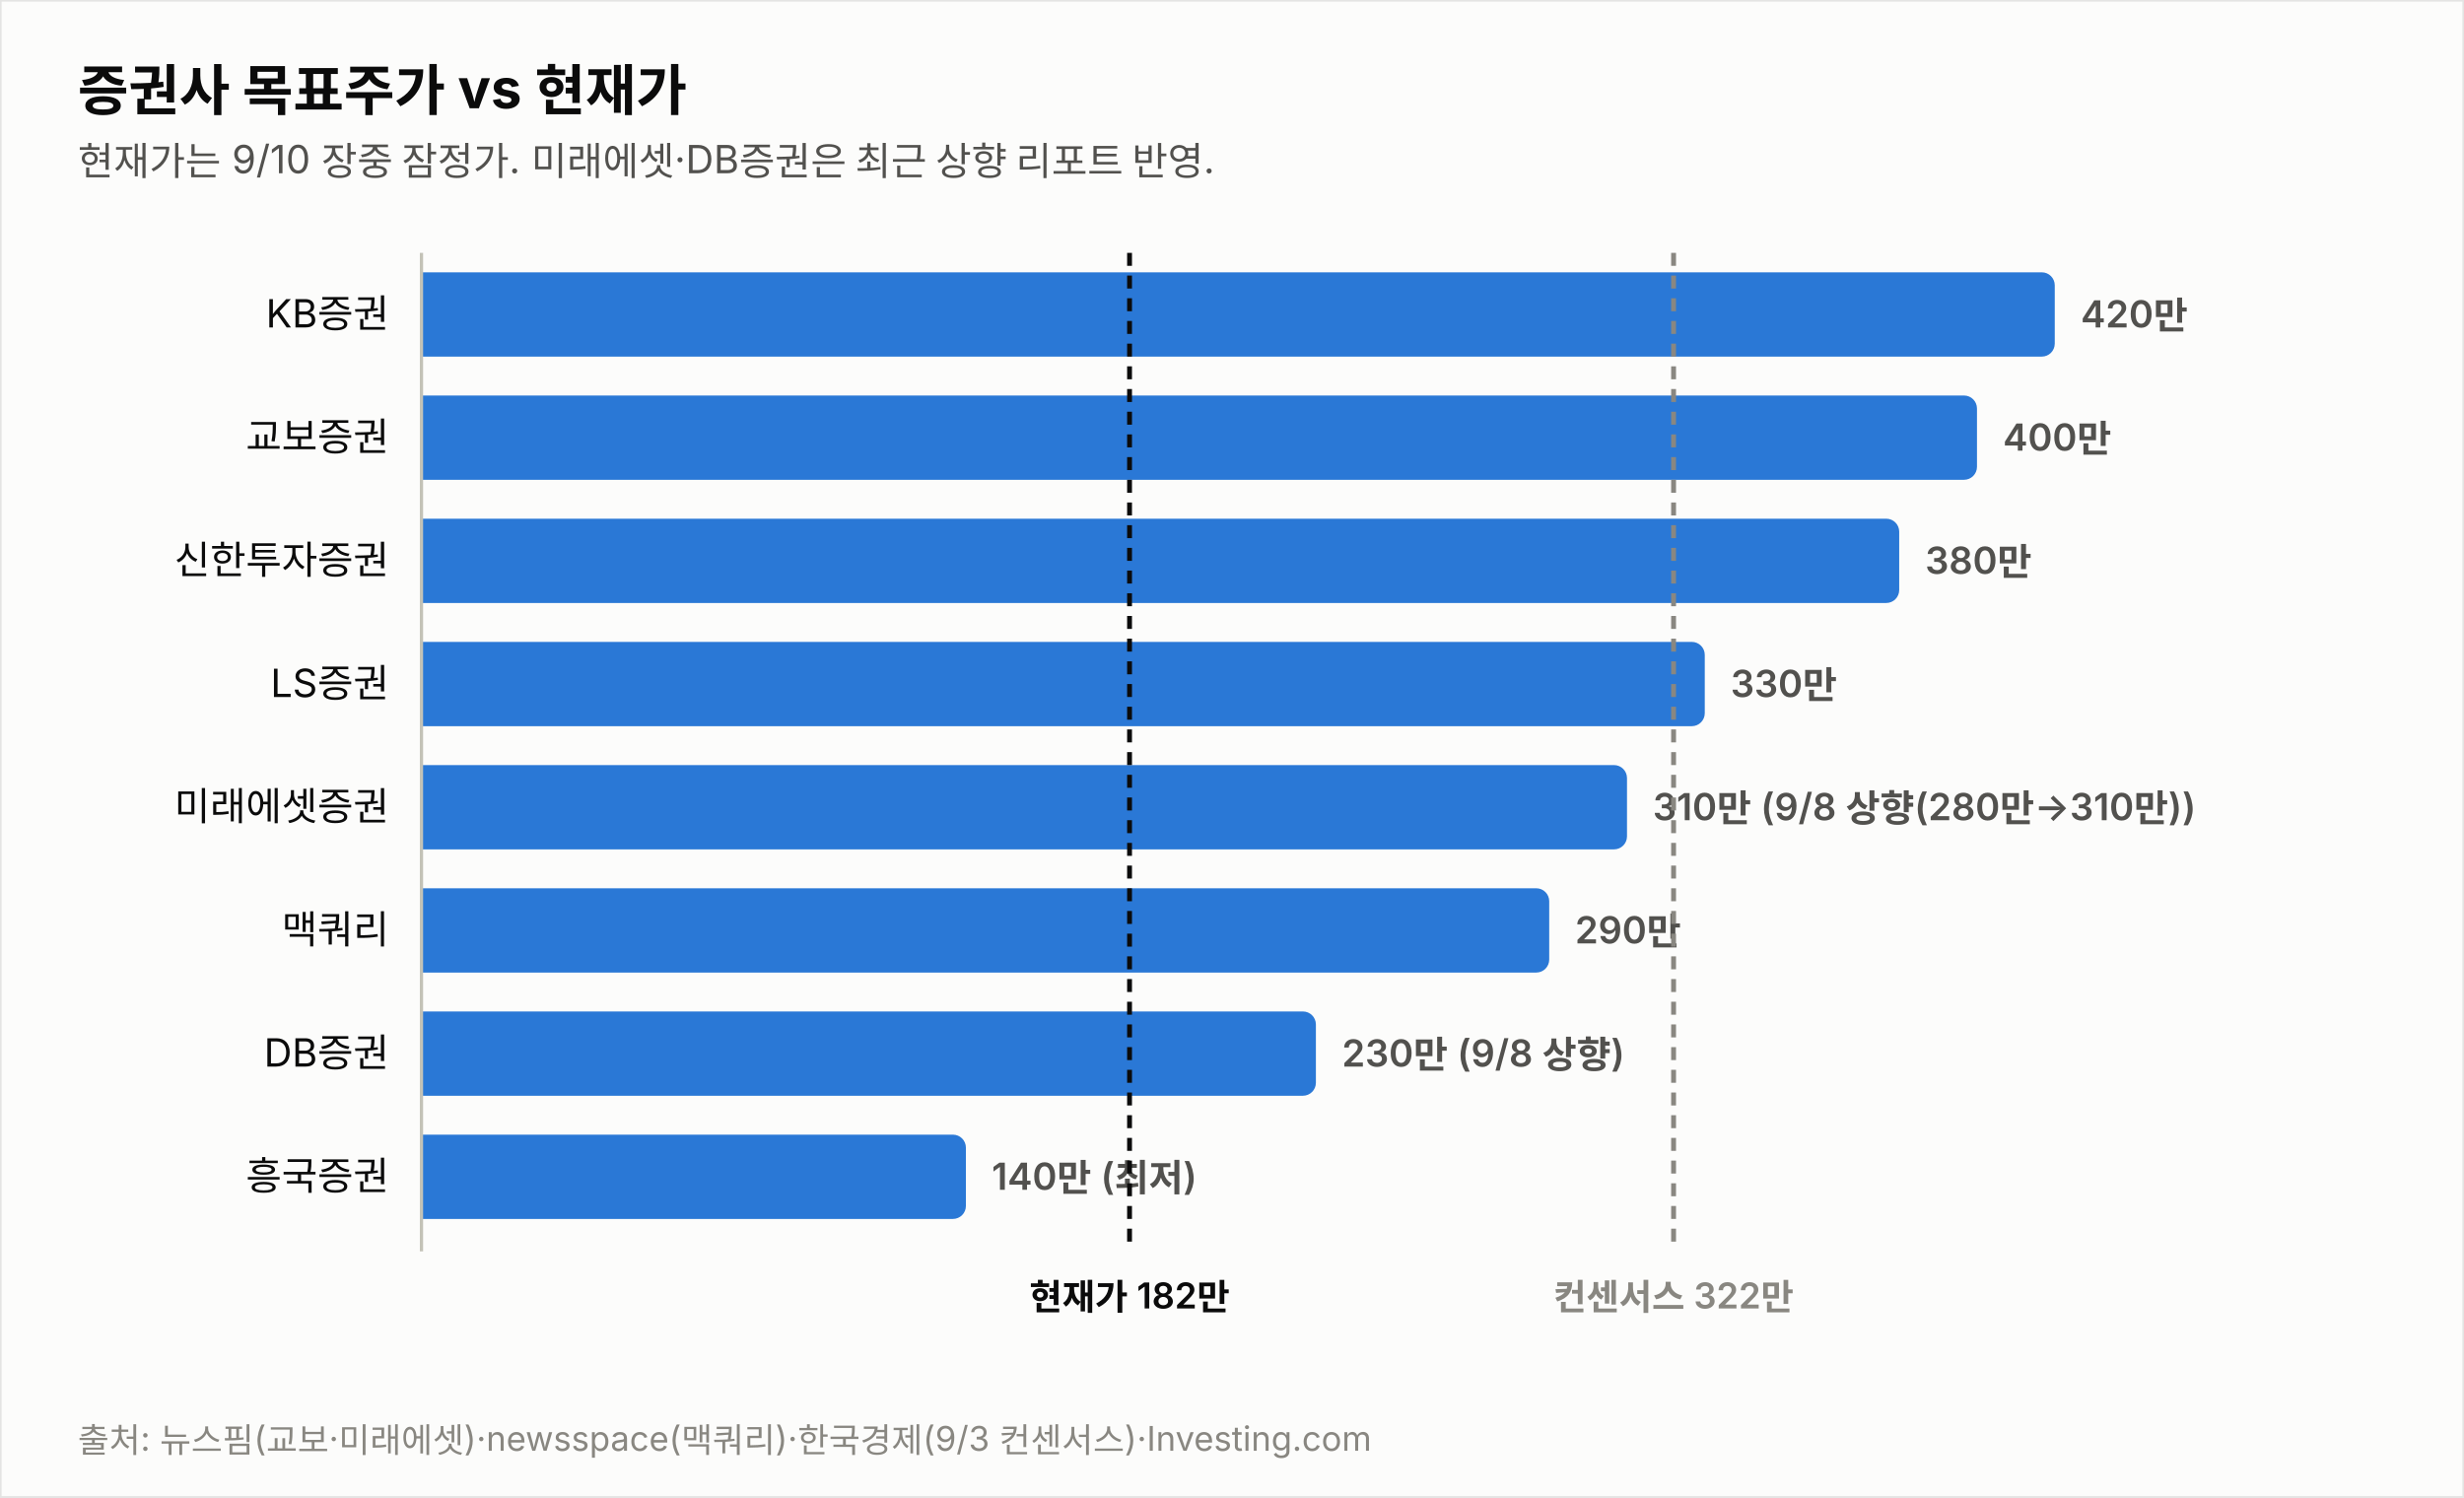
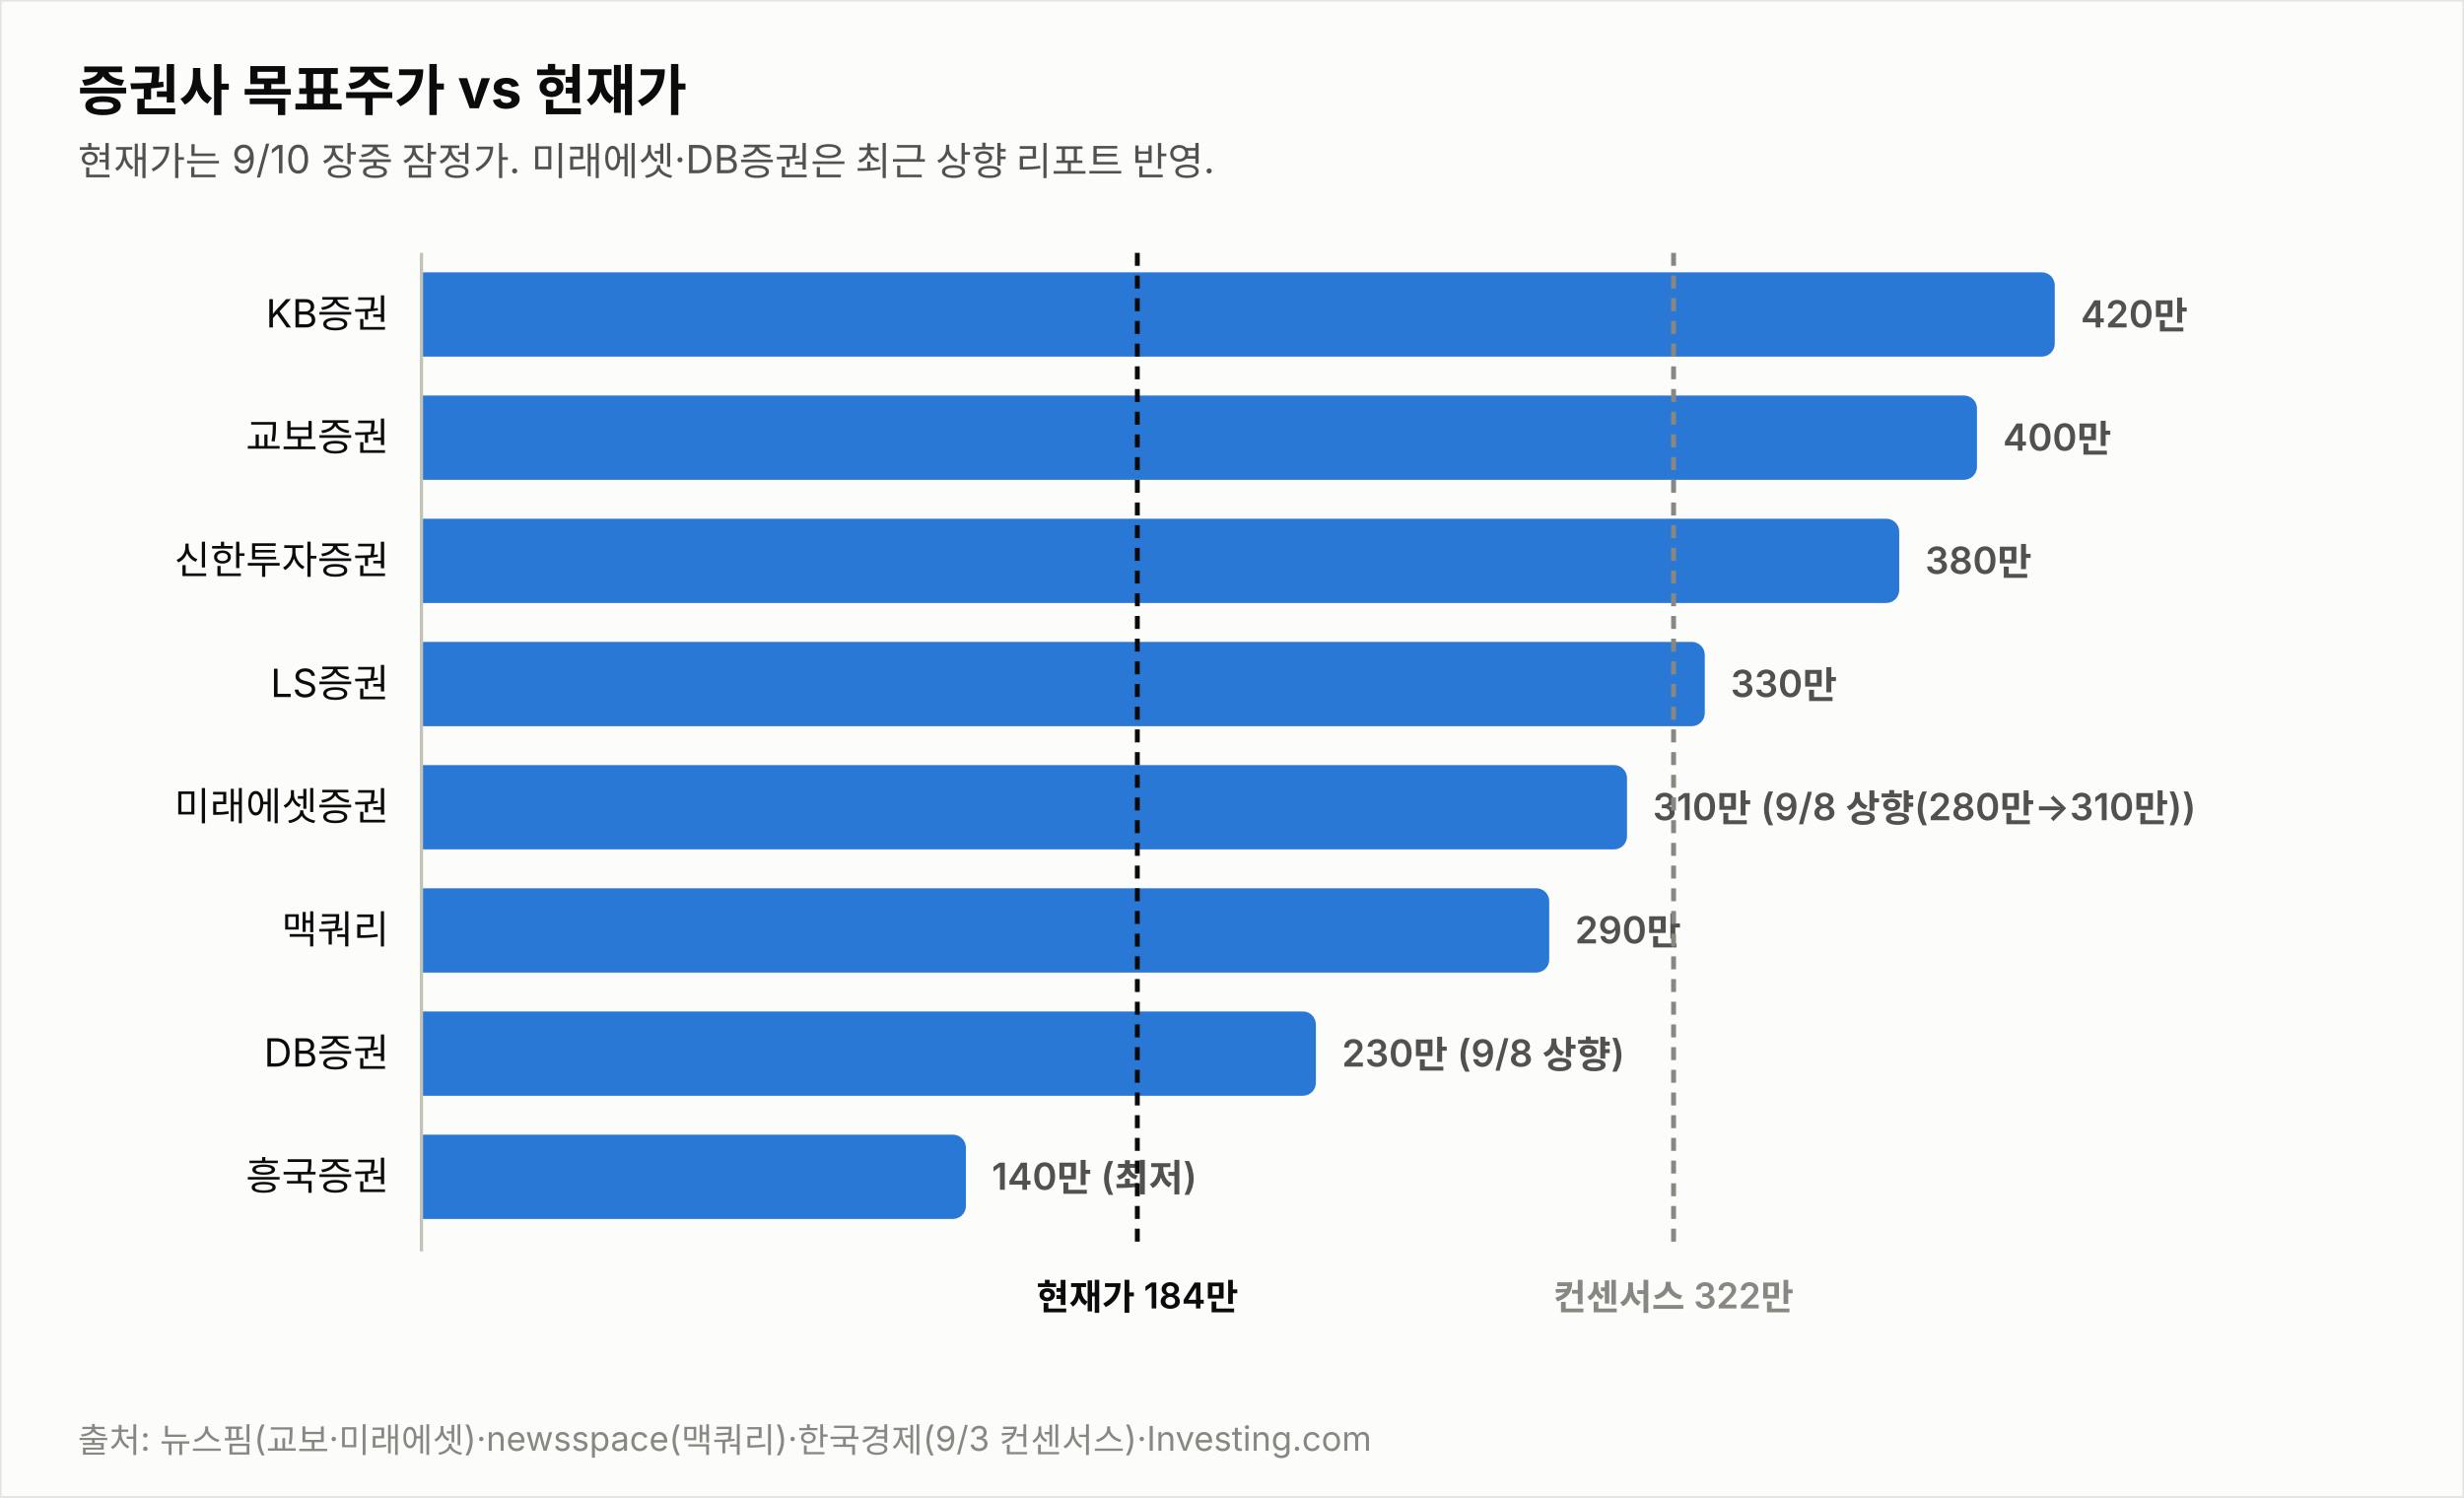
<svg xmlns="http://www.w3.org/2000/svg" width="760" height="462" viewBox="0 0 760 462" font-family="system-ui,-apple-system,&quot;Segoe UI&quot;,&quot;Malgun Gothic&quot;,&quot;Apple SD Gothic Neo&quot;,sans-serif">
  <rect width="760" height="462" fill="#fcfcfb" stroke="rgba(11,11,11,0.10)" />
  <text x="24" y="34" font-size="17" font-weight="700" fill="#0b0b0b">증권사 목표주가 vs 현재가</text>
  <text x="24" y="54" font-size="12" fill="#52514e">현재가는 9/10 장중 잠정가. 미래에셋·DB증권은 최근 상향 리포트 반영.</text>
  <text x="120" y="101.0" font-size="12" fill="#0b0b0b" text-anchor="end">KB증권</text>
  <path d="M130,84 h499.774 a4,4 0 0 1 4,4 v18 a4,4 0 0 1 -4,4 h-499.774 z" fill="#2a78d6" opacity="1.0" />
  <text x="641.8" y="101.0" font-size="11.5" font-weight="600" fill="#52514e" style="font-variant-numeric:tabular-nums">420만</text>
  <text x="120" y="139.0" font-size="12" fill="#0b0b0b" text-anchor="end">교보증권</text>
  <path d="M130,122 h475.784 a4,4 0 0 1 4,4 v18 a4,4 0 0 1 -4,4 h-475.784 z" fill="#2a78d6" opacity="1.0" />
  <text x="617.8" y="139.0" font-size="11.5" font-weight="600" fill="#52514e" style="font-variant-numeric:tabular-nums">400만</text>
  <text x="120" y="177.0" font-size="12" fill="#0b0b0b" text-anchor="end">신한투자증권</text>
  <path d="M130,160 h451.795 a4,4 0 0 1 4,4 v18 a4,4 0 0 1 -4,4 h-451.795 z" fill="#2a78d6" opacity="1.0" />
  <text x="593.8" y="177.0" font-size="11.5" font-weight="600" fill="#52514e" style="font-variant-numeric:tabular-nums">380만</text>
  <text x="120" y="215.0" font-size="12" fill="#0b0b0b" text-anchor="end">LS증권</text>
  <path d="M130,198 h391.822 a4,4 0 0 1 4,4 v18 a4,4 0 0 1 -4,4 h-391.822 z" fill="#2a78d6" opacity="1.0" />
  <text x="533.8" y="215.0" font-size="11.5" font-weight="600" fill="#52514e" style="font-variant-numeric:tabular-nums">330만</text>
  <text x="120" y="253.0" font-size="12" fill="#0b0b0b" text-anchor="end">미래에셋증권</text>
  <path d="M130,236 h367.833 a4,4 0 0 1 4,4 v18 a4,4 0 0 1 -4,4 h-367.833 z" fill="#2a78d6" opacity="1.0" />
  <text x="509.8" y="253.0" font-size="11.5" font-weight="600" fill="#52514e" style="font-variant-numeric:tabular-nums">310만 (9/8 상향(280만→310만))</text>
  <text x="120" y="291.0" font-size="12" fill="#0b0b0b" text-anchor="end">맥쿼리</text>
  <path d="M130,274 h343.844 a4,4 0 0 1 4,4 v18 a4,4 0 0 1 -4,4 h-343.844 z" fill="#2a78d6" opacity="1.0" />
  <text x="485.8" y="291.0" font-size="11.5" font-weight="600" fill="#52514e" style="font-variant-numeric:tabular-nums">290만</text>
  <text x="120" y="329.0" font-size="12" fill="#0b0b0b" text-anchor="end">DB증권</text>
  <path d="M130,312 h271.876 a4,4 0 0 1 4,4 v18 a4,4 0 0 1 -4,4 h-271.876 z" fill="#2a78d6" opacity="1.0" />
  <text x="413.9" y="329.0" font-size="11.5" font-weight="600" fill="#52514e" style="font-variant-numeric:tabular-nums">230만 (9/8 상향)</text>
  <text x="120" y="367.0" font-size="12" fill="#0b0b0b" text-anchor="end">흥국증권</text>
  <path d="M130,350 h163.925 a4,4 0 0 1 4,4 v18 a4,4 0 0 1 -4,4 h-163.925 z" fill="#2a78d6" opacity="1.0" />
  <text x="305.9" y="367.0" font-size="11.5" font-weight="600" fill="#52514e" style="font-variant-numeric:tabular-nums">140만 (최저)</text>
  <line x1="130" y1="78" x2="130" y2="386" stroke="#c3c2b7" stroke-width="1" />
-   <line x1="348.4" y1="78" x2="348.4" y2="386" stroke="#0b0b0b" stroke-width="1.5" stroke-dasharray="4 3" />
-   <text x="348.4" y="404" font-size="11" font-weight="600" fill="#0b0b0b" text-anchor="middle">현재가 182만</text>
+   <line x1="350.8" y1="78" x2="350.8" y2="386" stroke="#0b0b0b" stroke-width="1.5" stroke-dasharray="4 3" />
+   <text x="350.8" y="404" font-size="11" font-weight="600" fill="#0b0b0b" text-anchor="middle">현재가 184만</text>
  <line x1="516.2" y1="78" x2="516.2" y2="386" stroke="#898781" stroke-width="1.5" stroke-dasharray="4 3" />
  <text x="516.2" y="404" font-size="11" font-weight="600" fill="#898781" text-anchor="middle">컨센서스 322만</text>
  <text x="24" y="448" font-size="10.5" fill="#898781">출처: 뉴스핌(교보·미래에셋)·newsspace(맥쿼리)·한국경제(9/3 컨센서스)·Investing.com</text>
</svg>
